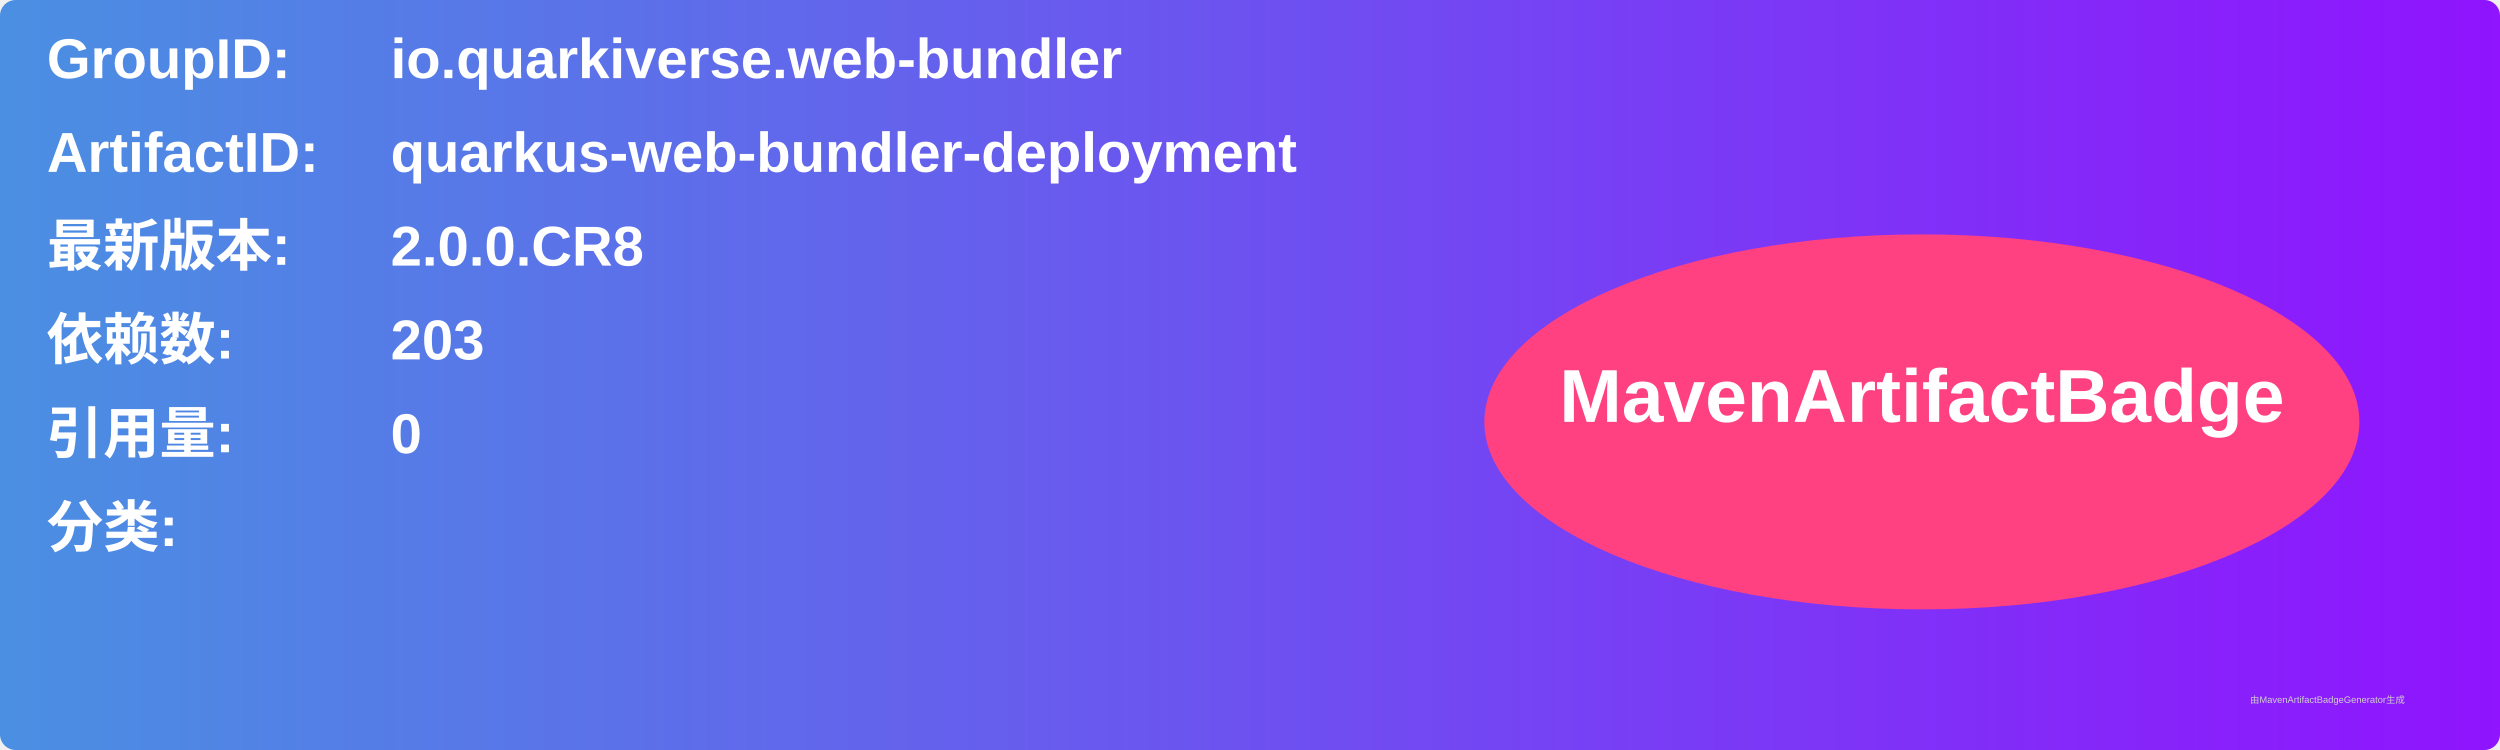
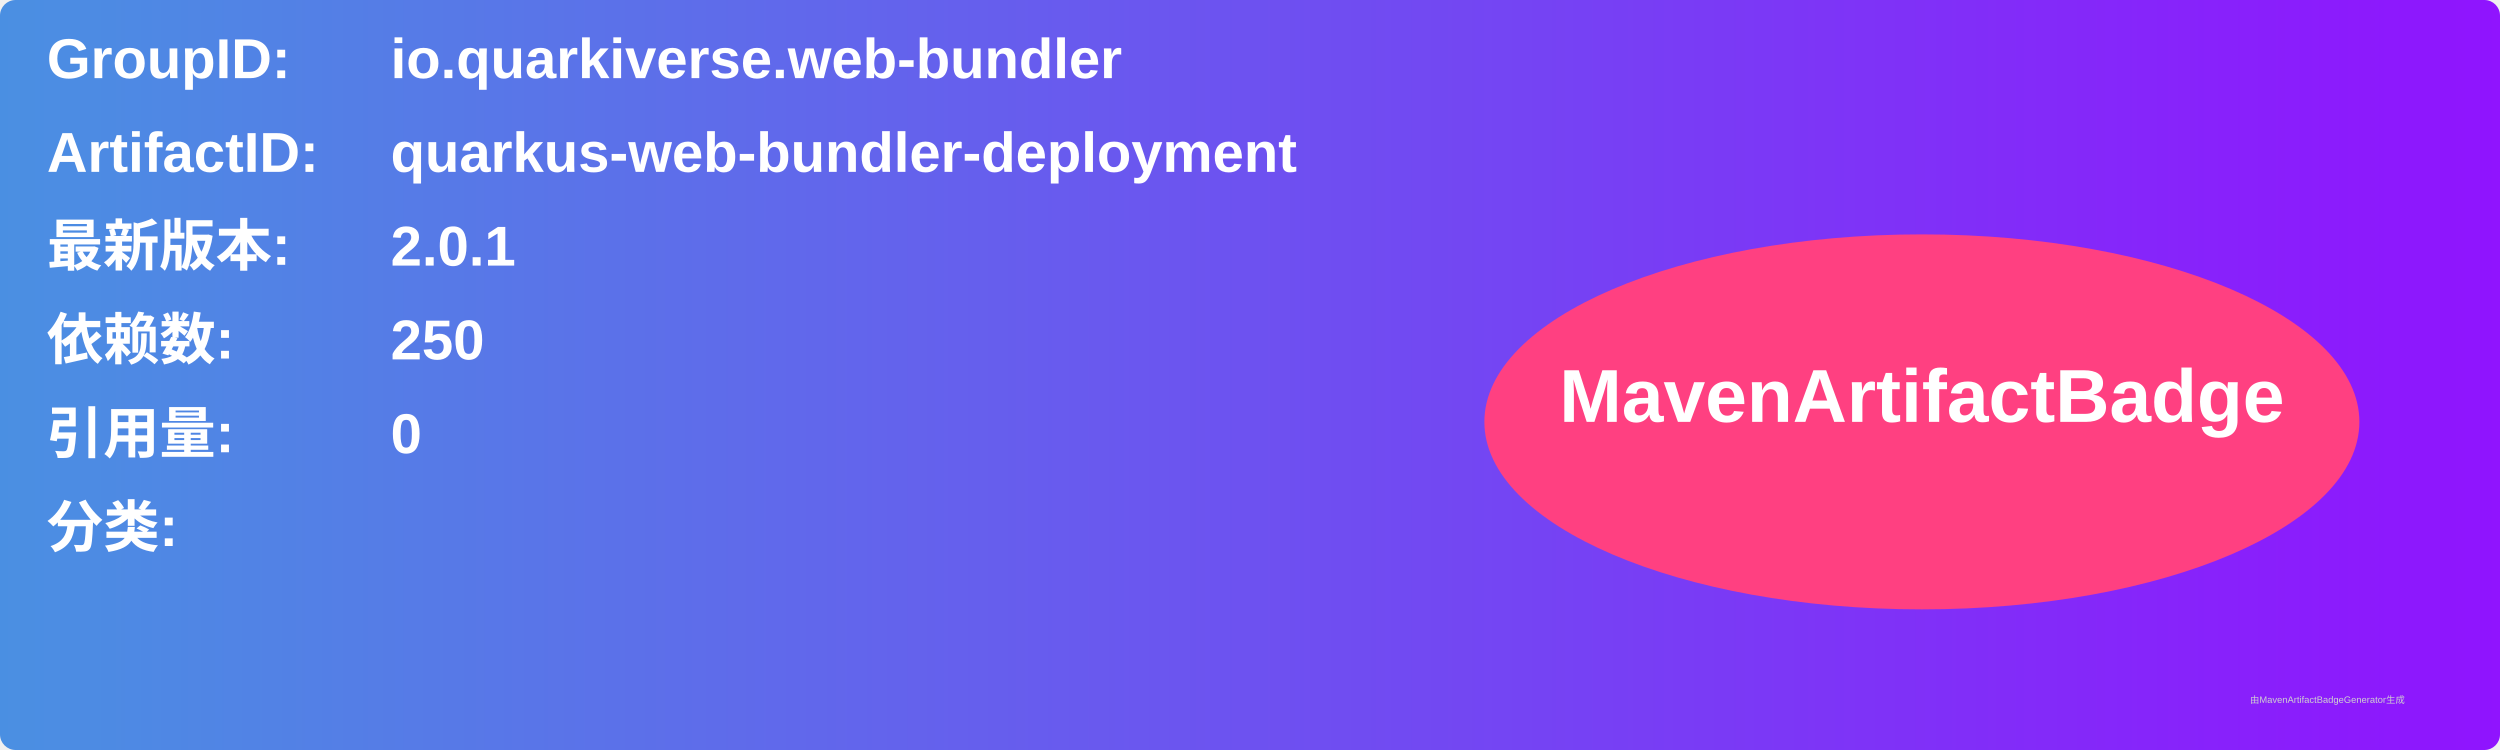
<svg xmlns="http://www.w3.org/2000/svg" width="800" height="240" viewBox="0 0 800 240">
  <linearGradient id="grad" x1="0%" y1="0%" x2="100%" y2="0%">
    <stop offset="0%" stop-color="#4a90e2" />
    <stop offset="100%" stop-color="#9013fe" />
  </linearGradient>
  <rect width="100%" height="100%" rx="5" ry="5" fill="url(#grad)" />
  <g transform="translate(15, 15)">
    <text x="0" y="10" font-family="Arial" font-size="18" fill="white" font-weight="bold" width="260">GroupID:</text>
    <text x="110" y="10" font-family="Arial" font-size="18" fill="white" font-weight="bold" width="460">io.quarkiverse.web-bundler</text>
    <text x="0" y="40" font-family="Arial" font-size="18" fill="white" font-weight="bold" width="260">ArtifactID:</text>
    <text x="110" y="40" font-family="Arial" font-size="18" fill="white" font-weight="bold" width="460">quarkus-web-bundler-deployment</text>
    <text x="0" y="70" font-family="Arial" font-size="18" fill="white" font-weight="bold">最新版本:</text>
    <text x="110" y="70" font-family="Arial" font-size="18" fill="white" font-weight="bold">
-       <tspan font-weight="bold">2.0.0.CR8</tspan>
+       <tspan font-weight="bold">2.0.1</tspan>
    </text>
    <text x="0" y="100" font-family="Arial" font-size="18" fill="white" font-weight="bold">依赖数: </text>
    <text x="110" y="100" font-family="Arial" font-size="18" fill="white">
-       <tspan font-weight="bold">203</tspan>
+       <tspan font-weight="bold">250</tspan>
    </text>
    <text x="0" y="130" font-family="Arial" font-size="18" fill="white" font-weight="bold">引用量: </text>
    <text x="110" y="130" font-family="Arial" font-size="18" fill="white">
      <tspan font-weight="bold">0</tspan>
    </text>
    <text x="0" y="160" font-family="Arial" font-size="18" fill="white" font-weight="bold">分类:</text>
    <text x="10" y="190" font-family="Arial" font-size="10" fill="white">
      <tspan font-weight="bold" />
    </text>
    <ellipse cx="600" cy="120" rx="140" ry="60" fill="#ff4081" />
    <text x="600" y="120" text-anchor="middle" font-family="Arial" font-size="24" fill="white" font-weight="bold">MavenArtifactBadge</text>
  </g>
  <text x="720" y="225" font-family="Arial" font-size="3" fill="#d0d0d0">由MavenArtifactBadgeGenerator生成</text>
</svg>
